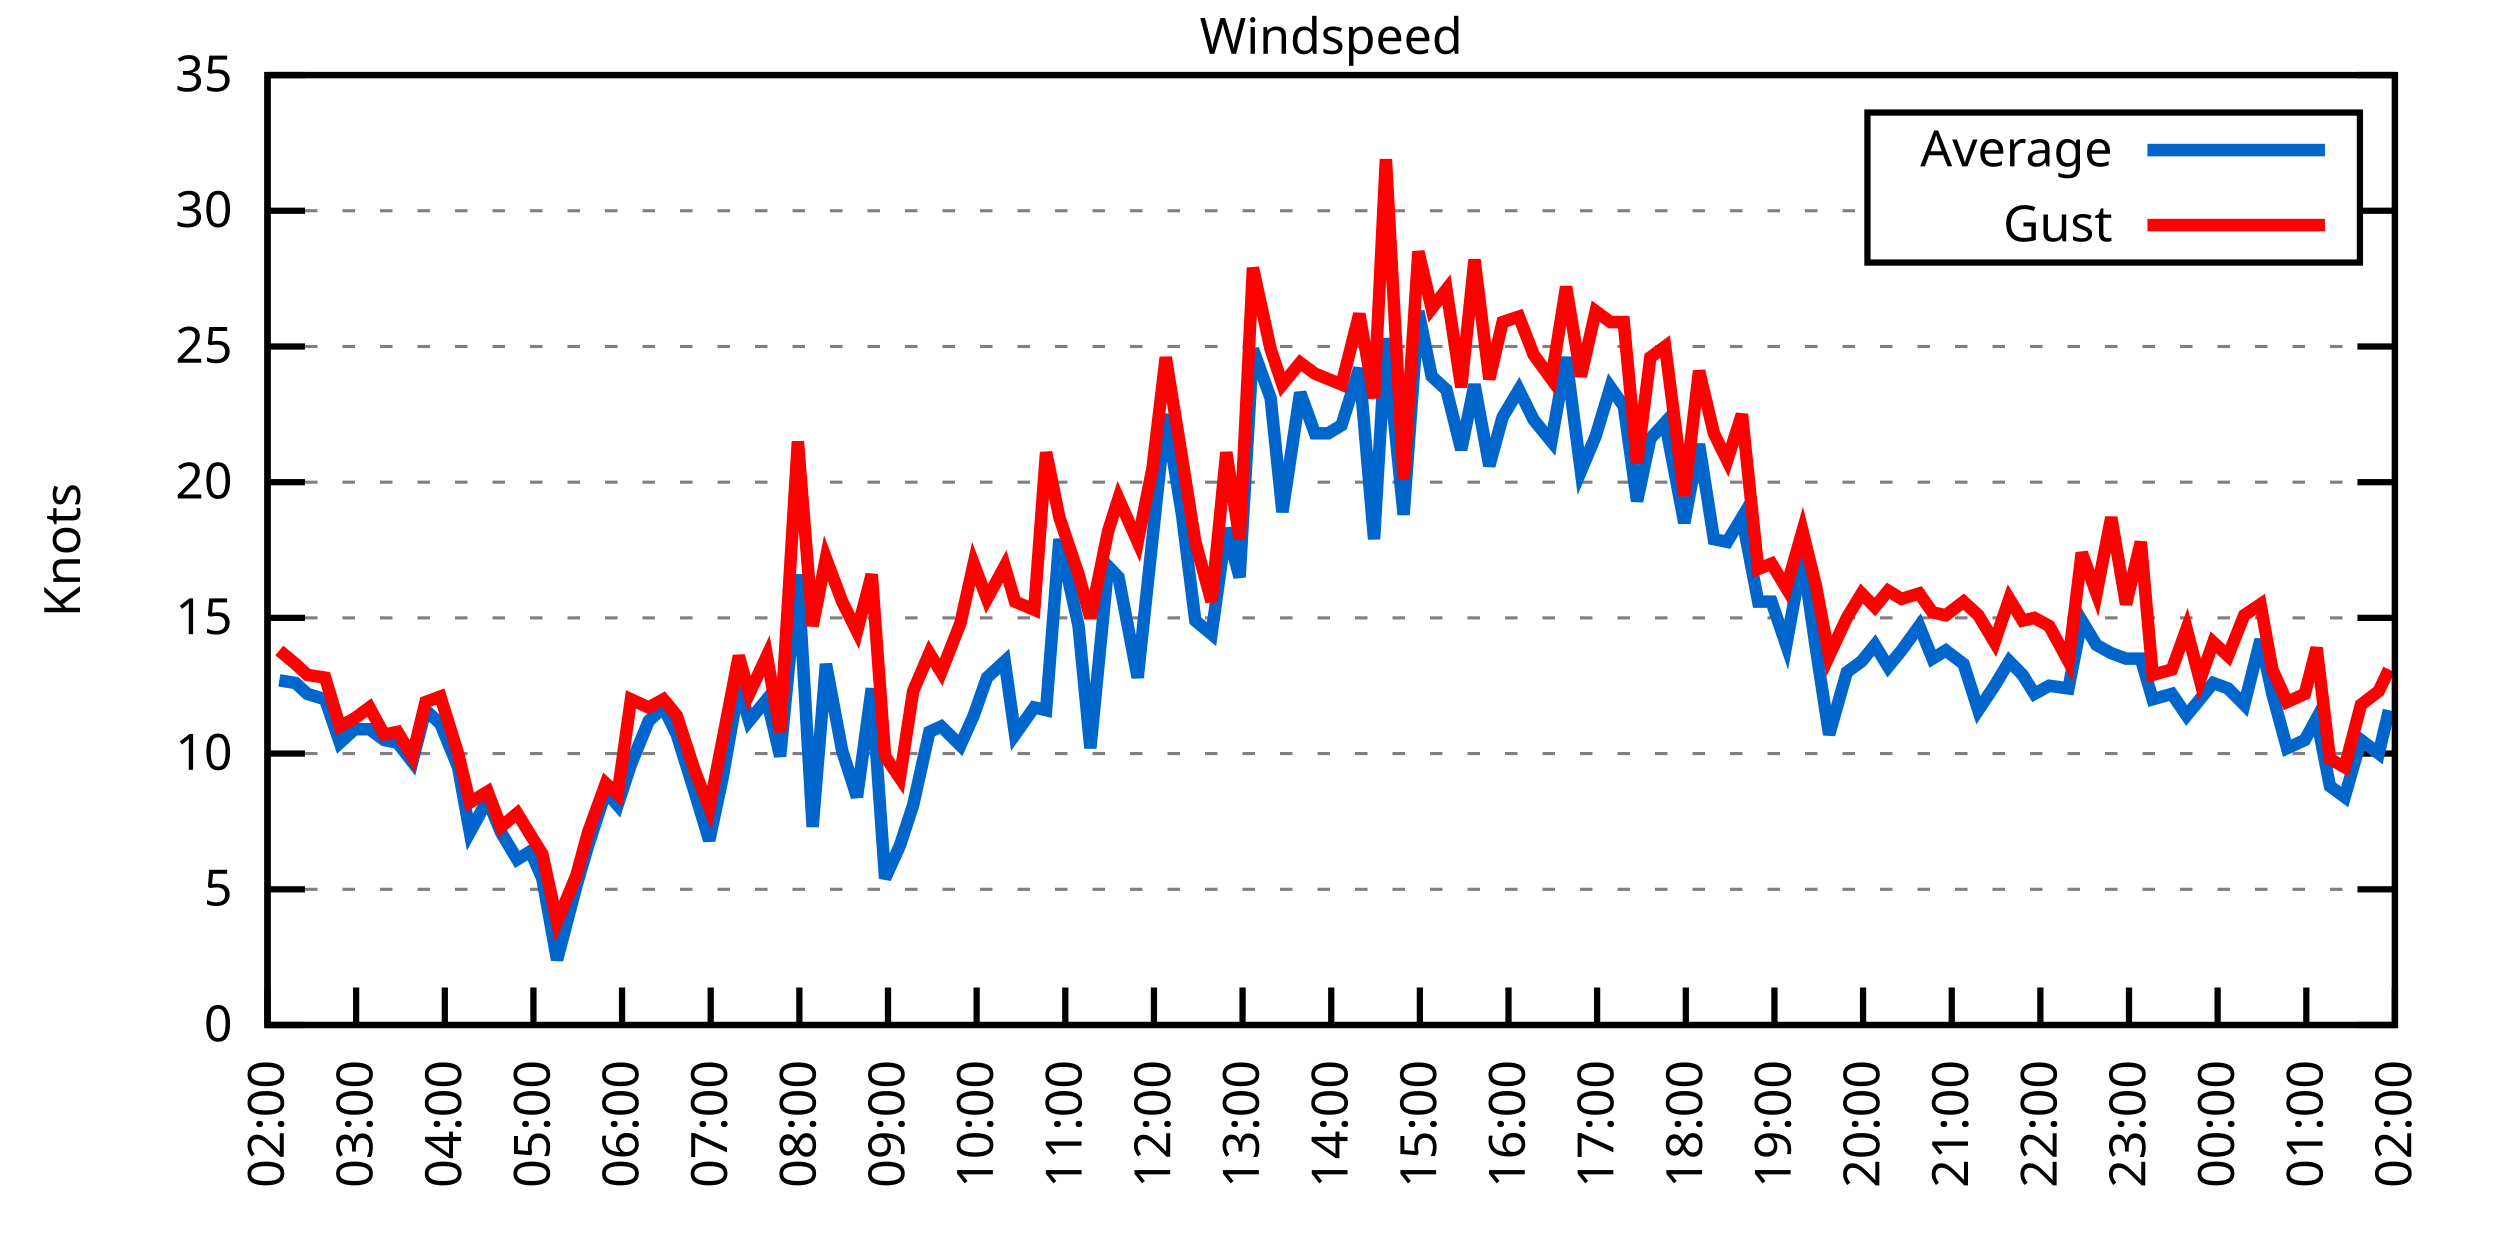
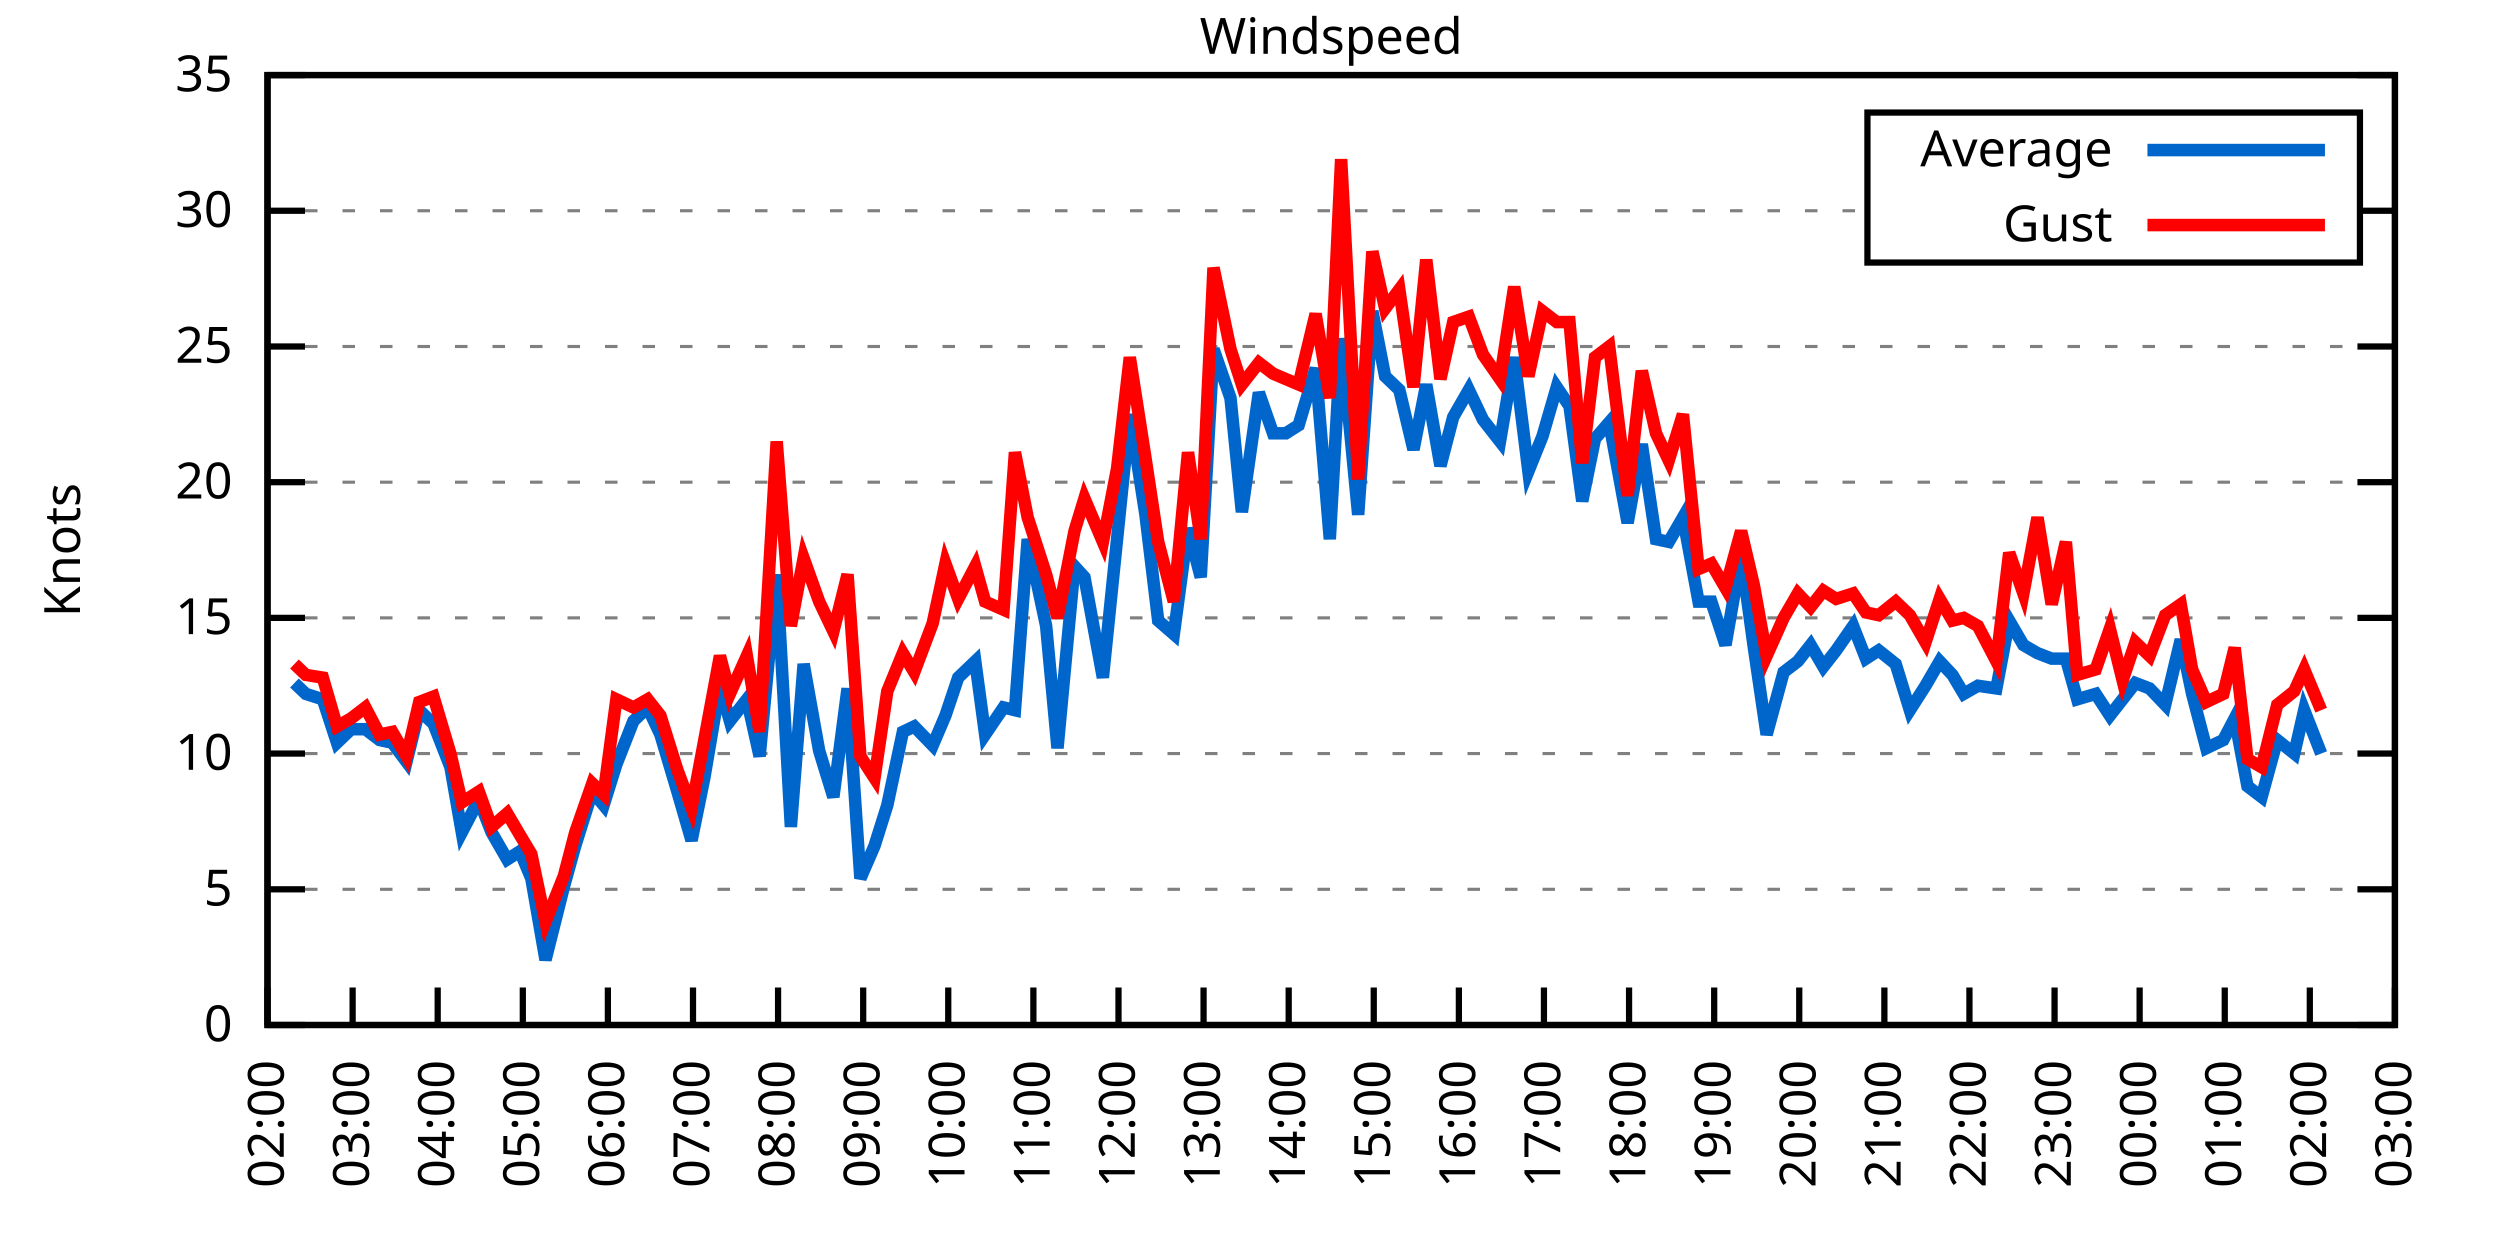
<svg xmlns="http://www.w3.org/2000/svg" xmlns:xlink="http://www.w3.org/1999/xlink" width="400" height="200" viewBox="0 0 400 200">
  <g id="gnuplot_canvas">
    <rect x="0" y="0" width="400" height="200" fill="none" />
    <defs>
      <circle id="gpDot" r="0.5" stroke-width="0.5" stroke="currentColor" />
      <path id="gpPt0" stroke-width="0.333" stroke="currentColor" d="M-1,0 h2 M0,-1 v2" />
      <path id="gpPt1" stroke-width="0.333" stroke="currentColor" d="M-1,-1 L1,1 M1,-1 L-1,1" />
      <path id="gpPt2" stroke-width="0.333" stroke="currentColor" d="M-1,0 L1,0 M0,-1 L0,1 M-1,-1 L1,1 M-1,1 L1,-1" />
      <rect id="gpPt3" stroke-width="0.333" stroke="currentColor" x="-1" y="-1" width="2" height="2" />
      <rect id="gpPt4" stroke-width="0.333" stroke="currentColor" fill="currentColor" x="-1" y="-1" width="2" height="2" />
      <circle id="gpPt5" stroke-width="0.333" stroke="currentColor" cx="0" cy="0" r="1" />
      <use xlink:href="#gpPt5" id="gpPt6" fill="currentColor" stroke="none" />
      <path id="gpPt7" stroke-width="0.333" stroke="currentColor" d="M0,-1.33 L-1.33,0.67 L1.33,0.67 z" />
      <use xlink:href="#gpPt7" id="gpPt8" fill="currentColor" stroke="none" />
      <use xlink:href="#gpPt7" id="gpPt9" stroke="currentColor" transform="rotate(180)" />
      <use xlink:href="#gpPt9" id="gpPt10" fill="currentColor" stroke="none" />
      <use xlink:href="#gpPt3" id="gpPt11" stroke="currentColor" transform="rotate(45)" />
      <use xlink:href="#gpPt11" id="gpPt12" fill="currentColor" stroke="none" />
      <path id="gpPt13" stroke-width="0.333" stroke="currentColor" d="M0,1.330 L1.265,0.411 L0.782,-1.067 L-0.782,-1.076 L-1.265,0.411 z" />
      <use xlink:href="#gpPt13" id="gpPt14" fill="currentColor" stroke="none" />
      <filter id="textbox" filterUnits="objectBoundingBox" x="0" y="0" height="1" width="1">
        <feFlood flood-color="white" flood-opacity="1" result="bgnd" />
        <feComposite in="SourceGraphic" in2="bgnd" operator="atop" />
      </filter>
      <filter id="greybox" filterUnits="objectBoundingBox" x="0" y="0" height="1" width="1">
        <feFlood flood-color="lightgrey" flood-opacity="1" result="grey" />
        <feComposite in="SourceGraphic" in2="grey" operator="atop" />
      </filter>
    </defs>
    <g fill="none" color="white" stroke="currentColor" stroke-width="1.00" stroke-linecap="butt" stroke-linejoin="miter">
</g>
    <g fill="none" color="black" stroke="currentColor" stroke-width="1.00" stroke-linecap="butt" stroke-linejoin="miter">
      <g stroke="none" shape-rendering="crispEdges">
        <polygon fill="rgb(255, 255, 255)" points="42.80,164.00 383.18,164.00 383.18,12.02 42.80,12.02 " />
      </g>
    </g>
    <g fill="none" color="black" stroke="currentColor" stroke-width="1.00" stroke-linecap="butt" stroke-linejoin="miter">
</g>
    <g fill="none" color="black" stroke="black" stroke-width="0.50" stroke-linecap="butt" stroke-linejoin="miter">
</g>
    <g fill="none" color="gray" stroke="currentColor" stroke-width="0.50" stroke-linecap="butt" stroke-linejoin="miter">
      <path stroke="gray" stroke-dasharray="2,4" class="gridline" d="M42.80,164.00 L383.19,164.00  " />
    </g>
    <g fill="none" color="gray" stroke="gray" stroke-width="1.00" stroke-linecap="butt" stroke-linejoin="miter">
</g>
    <g fill="none" color="black" stroke="currentColor" stroke-width="1.00" stroke-linecap="butt" stroke-linejoin="miter">
      <path stroke="black" d="M42.80,164.00 L48.80,164.00 M383.19,164.00 L377.19,164.00  " />
      <g transform="translate(37.20,166.60)" stroke="none" fill="black" font-family="Sans" font-size="8.00" text-anchor="end">
        <text>
          <tspan font-family="Sans"> 0</tspan>
        </text>
      </g>
    </g>
    <g fill="none" color="black" stroke="currentColor" stroke-width="1.00" stroke-linecap="butt" stroke-linejoin="miter">
</g>
    <g fill="none" color="black" stroke="black" stroke-width="0.50" stroke-linecap="butt" stroke-linejoin="miter">
</g>
    <g fill="none" color="gray" stroke="currentColor" stroke-width="0.50" stroke-linecap="butt" stroke-linejoin="miter">
      <path stroke="gray" stroke-dasharray="2,4" class="gridline" d="M42.80,142.29 L383.19,142.29  " />
    </g>
    <g fill="none" color="gray" stroke="gray" stroke-width="1.00" stroke-linecap="butt" stroke-linejoin="miter">
</g>
    <g fill="none" color="black" stroke="currentColor" stroke-width="1.00" stroke-linecap="butt" stroke-linejoin="miter">
      <path stroke="black" d="M42.80,142.29 L48.80,142.29 M383.19,142.29 L377.19,142.29  " />
      <g transform="translate(37.20,144.89)" stroke="none" fill="black" font-family="Sans" font-size="8.00" text-anchor="end">
        <text>
          <tspan font-family="Sans"> 5</tspan>
        </text>
      </g>
    </g>
    <g fill="none" color="black" stroke="currentColor" stroke-width="1.00" stroke-linecap="butt" stroke-linejoin="miter">
</g>
    <g fill="none" color="black" stroke="black" stroke-width="0.50" stroke-linecap="butt" stroke-linejoin="miter">
</g>
    <g fill="none" color="gray" stroke="currentColor" stroke-width="0.50" stroke-linecap="butt" stroke-linejoin="miter">
      <path stroke="gray" stroke-dasharray="2,4" class="gridline" d="M42.80,120.57 L383.19,120.57  " />
    </g>
    <g fill="none" color="gray" stroke="gray" stroke-width="1.00" stroke-linecap="butt" stroke-linejoin="miter">
</g>
    <g fill="none" color="black" stroke="currentColor" stroke-width="1.00" stroke-linecap="butt" stroke-linejoin="miter">
      <path stroke="black" d="M42.80,120.57 L48.80,120.57 M383.19,120.57 L377.19,120.57  " />
      <g transform="translate(37.20,123.17)" stroke="none" fill="black" font-family="Sans" font-size="8.00" text-anchor="end">
        <text>
          <tspan font-family="Sans"> 10</tspan>
        </text>
      </g>
    </g>
    <g fill="none" color="black" stroke="currentColor" stroke-width="1.00" stroke-linecap="butt" stroke-linejoin="miter">
</g>
    <g fill="none" color="black" stroke="black" stroke-width="0.50" stroke-linecap="butt" stroke-linejoin="miter">
</g>
    <g fill="none" color="gray" stroke="currentColor" stroke-width="0.50" stroke-linecap="butt" stroke-linejoin="miter">
      <path stroke="gray" stroke-dasharray="2,4" class="gridline" d="M42.80,98.86 L383.19,98.86  " />
    </g>
    <g fill="none" color="gray" stroke="gray" stroke-width="1.00" stroke-linecap="butt" stroke-linejoin="miter">
</g>
    <g fill="none" color="black" stroke="currentColor" stroke-width="1.00" stroke-linecap="butt" stroke-linejoin="miter">
      <path stroke="black" d="M42.80,98.86 L48.80,98.86 M383.19,98.86 L377.19,98.86  " />
      <g transform="translate(37.20,101.46)" stroke="none" fill="black" font-family="Sans" font-size="8.00" text-anchor="end">
        <text>
          <tspan font-family="Sans"> 15</tspan>
        </text>
      </g>
    </g>
    <g fill="none" color="black" stroke="currentColor" stroke-width="1.00" stroke-linecap="butt" stroke-linejoin="miter">
</g>
    <g fill="none" color="black" stroke="black" stroke-width="0.50" stroke-linecap="butt" stroke-linejoin="miter">
</g>
    <g fill="none" color="gray" stroke="currentColor" stroke-width="0.50" stroke-linecap="butt" stroke-linejoin="miter">
      <path stroke="gray" stroke-dasharray="2,4" class="gridline" d="M42.80,77.15 L383.19,77.15  " />
    </g>
    <g fill="none" color="gray" stroke="gray" stroke-width="1.00" stroke-linecap="butt" stroke-linejoin="miter">
</g>
    <g fill="none" color="black" stroke="currentColor" stroke-width="1.00" stroke-linecap="butt" stroke-linejoin="miter">
      <path stroke="black" d="M42.80,77.15 L48.80,77.15 M383.19,77.15 L377.19,77.15  " />
      <g transform="translate(37.20,79.75)" stroke="none" fill="black" font-family="Sans" font-size="8.00" text-anchor="end">
        <text>
          <tspan font-family="Sans"> 20</tspan>
        </text>
      </g>
    </g>
    <g fill="none" color="black" stroke="currentColor" stroke-width="1.00" stroke-linecap="butt" stroke-linejoin="miter">
</g>
    <g fill="none" color="black" stroke="black" stroke-width="0.50" stroke-linecap="butt" stroke-linejoin="miter">
</g>
    <g fill="none" color="gray" stroke="currentColor" stroke-width="0.50" stroke-linecap="butt" stroke-linejoin="miter">
      <path stroke="gray" stroke-dasharray="2,4" class="gridline" d="M42.80,55.44 L383.19,55.44  " />
    </g>
    <g fill="none" color="gray" stroke="gray" stroke-width="1.00" stroke-linecap="butt" stroke-linejoin="miter">
</g>
    <g fill="none" color="black" stroke="currentColor" stroke-width="1.00" stroke-linecap="butt" stroke-linejoin="miter">
      <path stroke="black" d="M42.80,55.44 L48.80,55.44 M383.19,55.44 L377.19,55.44  " />
      <g transform="translate(37.20,58.04)" stroke="none" fill="black" font-family="Sans" font-size="8.00" text-anchor="end">
        <text>
          <tspan font-family="Sans"> 25</tspan>
        </text>
      </g>
    </g>
    <g fill="none" color="black" stroke="currentColor" stroke-width="1.00" stroke-linecap="butt" stroke-linejoin="miter">
</g>
    <g fill="none" color="black" stroke="black" stroke-width="0.50" stroke-linecap="butt" stroke-linejoin="miter">
</g>
    <g fill="none" color="gray" stroke="currentColor" stroke-width="0.50" stroke-linecap="butt" stroke-linejoin="miter">
      <path stroke="gray" stroke-dasharray="2,4" class="gridline" d="M42.80,33.72 L298.79,33.72 M377.59,33.72 L383.19,33.72  " />
    </g>
    <g fill="none" color="gray" stroke="gray" stroke-width="1.00" stroke-linecap="butt" stroke-linejoin="miter">
</g>
    <g fill="none" color="black" stroke="currentColor" stroke-width="1.00" stroke-linecap="butt" stroke-linejoin="miter">
      <path stroke="black" d="M42.80,33.72 L48.80,33.72 M383.19,33.72 L377.19,33.72  " />
      <g transform="translate(37.20,36.32)" stroke="none" fill="black" font-family="Sans" font-size="8.00" text-anchor="end">
        <text>
          <tspan font-family="Sans"> 30</tspan>
        </text>
      </g>
    </g>
    <g fill="none" color="black" stroke="currentColor" stroke-width="1.00" stroke-linecap="butt" stroke-linejoin="miter">
</g>
    <g fill="none" color="black" stroke="black" stroke-width="0.50" stroke-linecap="butt" stroke-linejoin="miter">
</g>
    <g fill="none" color="gray" stroke="currentColor" stroke-width="0.50" stroke-linecap="butt" stroke-linejoin="miter">
      <path stroke="gray" stroke-dasharray="2,4" class="gridline" d="M42.80,12.01 L383.19,12.01  " />
    </g>
    <g fill="none" color="gray" stroke="gray" stroke-width="1.00" stroke-linecap="butt" stroke-linejoin="miter">
</g>
    <g fill="none" color="black" stroke="currentColor" stroke-width="1.00" stroke-linecap="butt" stroke-linejoin="miter">
      <path stroke="black" d="M42.80,12.01 L48.80,12.01 M383.19,12.01 L377.19,12.01  " />
      <g transform="translate(37.20,14.61)" stroke="none" fill="black" font-family="Sans" font-size="8.00" text-anchor="end">
        <text>
          <tspan font-family="Sans"> 35</tspan>
        </text>
      </g>
    </g>
    <g fill="none" color="black" stroke="currentColor" stroke-width="1.00" stroke-linecap="butt" stroke-linejoin="miter">
      <path stroke="black" d="M42.80,164.00 L42.80,158.00  " />
      <g transform="translate(45.40,169.60) rotate(270.00)" stroke="none" fill="black" font-family="Sans" font-size="8.00" text-anchor="end">
        <text>
          <tspan font-family="Sans">02:00</tspan>
        </text>
      </g>
    </g>
    <g fill="none" color="black" stroke="currentColor" stroke-width="1.00" stroke-linecap="butt" stroke-linejoin="miter">
-       <path stroke="black" d="M56.98,164.00 L56.98,158.00  " />
-       <g transform="translate(59.58,169.60) rotate(270.00)" stroke="none" fill="black" font-family="Sans" font-size="8.00" text-anchor="end">
+       <path stroke="black" d="M56.42,164.00 L56.42,158.00  " />
+       <g transform="translate(59.02,169.60) rotate(270.00)" stroke="none" fill="black" font-family="Sans" font-size="8.00" text-anchor="end">
        <text>
          <tspan font-family="Sans">03:00</tspan>
        </text>
      </g>
    </g>
    <g fill="none" color="black" stroke="currentColor" stroke-width="1.00" stroke-linecap="butt" stroke-linejoin="miter">
-       <path stroke="black" d="M71.17,164.00 L71.17,158.00  " />
-       <g transform="translate(73.77,169.60) rotate(270.00)" stroke="none" fill="black" font-family="Sans" font-size="8.00" text-anchor="end">
+       <path stroke="black" d="M70.03,164.00 L70.03,158.00  " />
+       <g transform="translate(72.63,169.60) rotate(270.00)" stroke="none" fill="black" font-family="Sans" font-size="8.00" text-anchor="end">
        <text>
          <tspan font-family="Sans">04:00</tspan>
        </text>
      </g>
    </g>
    <g fill="none" color="black" stroke="currentColor" stroke-width="1.00" stroke-linecap="butt" stroke-linejoin="miter">
-       <path stroke="black" d="M85.35,164.00 L85.35,158.00  " />
-       <g transform="translate(87.95,169.60) rotate(270.00)" stroke="none" fill="black" font-family="Sans" font-size="8.00" text-anchor="end">
+       <path stroke="black" d="M83.65,164.00 L83.65,158.00  " />
+       <g transform="translate(86.25,169.60) rotate(270.00)" stroke="none" fill="black" font-family="Sans" font-size="8.00" text-anchor="end">
        <text>
          <tspan font-family="Sans">05:00</tspan>
        </text>
      </g>
    </g>
    <g fill="none" color="black" stroke="currentColor" stroke-width="1.00" stroke-linecap="butt" stroke-linejoin="miter">
-       <path stroke="black" d="M99.53,164.00 L99.53,158.00  " />
-       <g transform="translate(102.13,169.60) rotate(270.00)" stroke="none" fill="black" font-family="Sans" font-size="8.00" text-anchor="end">
+       <path stroke="black" d="M97.26,164.00 L97.26,158.00  " />
+       <g transform="translate(99.86,169.60) rotate(270.00)" stroke="none" fill="black" font-family="Sans" font-size="8.00" text-anchor="end">
        <text>
          <tspan font-family="Sans">06:00</tspan>
        </text>
      </g>
    </g>
    <g fill="none" color="black" stroke="currentColor" stroke-width="1.00" stroke-linecap="butt" stroke-linejoin="miter">
-       <path stroke="black" d="M113.71,164.00 L113.71,158.00  " />
-       <g transform="translate(116.31,169.60) rotate(270.00)" stroke="none" fill="black" font-family="Sans" font-size="8.00" text-anchor="end">
+       <path stroke="black" d="M110.88,164.00 L110.88,158.00  " />
+       <g transform="translate(113.48,169.60) rotate(270.00)" stroke="none" fill="black" font-family="Sans" font-size="8.00" text-anchor="end">
        <text>
          <tspan font-family="Sans">07:00</tspan>
        </text>
      </g>
    </g>
    <g fill="none" color="black" stroke="currentColor" stroke-width="1.00" stroke-linecap="butt" stroke-linejoin="miter">
-       <path stroke="black" d="M127.90,164.00 L127.90,158.00  " />
-       <g transform="translate(130.50,169.60) rotate(270.00)" stroke="none" fill="black" font-family="Sans" font-size="8.00" text-anchor="end">
+       <path stroke="black" d="M124.49,164.00 L124.49,158.00  " />
+       <g transform="translate(127.09,169.60) rotate(270.00)" stroke="none" fill="black" font-family="Sans" font-size="8.00" text-anchor="end">
        <text>
          <tspan font-family="Sans">08:00</tspan>
        </text>
      </g>
    </g>
    <g fill="none" color="black" stroke="currentColor" stroke-width="1.00" stroke-linecap="butt" stroke-linejoin="miter">
-       <path stroke="black" d="M142.08,164.00 L142.08,158.00  " />
-       <g transform="translate(144.68,169.60) rotate(270.00)" stroke="none" fill="black" font-family="Sans" font-size="8.00" text-anchor="end">
+       <path stroke="black" d="M138.11,164.00 L138.11,158.00  " />
+       <g transform="translate(140.71,169.60) rotate(270.00)" stroke="none" fill="black" font-family="Sans" font-size="8.00" text-anchor="end">
        <text>
          <tspan font-family="Sans">09:00</tspan>
        </text>
      </g>
    </g>
    <g fill="none" color="black" stroke="currentColor" stroke-width="1.00" stroke-linecap="butt" stroke-linejoin="miter">
-       <path stroke="black" d="M156.26,164.00 L156.26,158.00  " />
-       <g transform="translate(158.86,169.60) rotate(270.00)" stroke="none" fill="black" font-family="Sans" font-size="8.00" text-anchor="end">
+       <path stroke="black" d="M151.72,164.00 L151.72,158.00  " />
+       <g transform="translate(154.32,169.60) rotate(270.00)" stroke="none" fill="black" font-family="Sans" font-size="8.00" text-anchor="end">
        <text>
          <tspan font-family="Sans">10:00</tspan>
        </text>
      </g>
    </g>
    <g fill="none" color="black" stroke="currentColor" stroke-width="1.00" stroke-linecap="butt" stroke-linejoin="miter">
-       <path stroke="black" d="M170.45,164.00 L170.45,158.00  " />
-       <g transform="translate(173.05,169.60) rotate(270.00)" stroke="none" fill="black" font-family="Sans" font-size="8.00" text-anchor="end">
+       <path stroke="black" d="M165.34,164.00 L165.34,158.00  " />
+       <g transform="translate(167.94,169.60) rotate(270.00)" stroke="none" fill="black" font-family="Sans" font-size="8.00" text-anchor="end">
        <text>
          <tspan font-family="Sans">11:00</tspan>
        </text>
      </g>
    </g>
    <g fill="none" color="black" stroke="currentColor" stroke-width="1.00" stroke-linecap="butt" stroke-linejoin="miter">
-       <path stroke="black" d="M184.63,164.00 L184.63,158.00  " />
-       <g transform="translate(187.23,169.60) rotate(270.00)" stroke="none" fill="black" font-family="Sans" font-size="8.00" text-anchor="end">
+       <path stroke="black" d="M178.96,164.00 L178.96,158.00  " />
+       <g transform="translate(181.56,169.60) rotate(270.00)" stroke="none" fill="black" font-family="Sans" font-size="8.00" text-anchor="end">
        <text>
          <tspan font-family="Sans">12:00</tspan>
        </text>
      </g>
    </g>
    <g fill="none" color="black" stroke="currentColor" stroke-width="1.00" stroke-linecap="butt" stroke-linejoin="miter">
-       <path stroke="black" d="M198.81,164.00 L198.81,158.00  " />
-       <g transform="translate(201.41,169.60) rotate(270.00)" stroke="none" fill="black" font-family="Sans" font-size="8.00" text-anchor="end">
+       <path stroke="black" d="M192.57,164.00 L192.57,158.00  " />
+       <g transform="translate(195.17,169.60) rotate(270.00)" stroke="none" fill="black" font-family="Sans" font-size="8.00" text-anchor="end">
        <text>
          <tspan font-family="Sans">13:00</tspan>
        </text>
      </g>
    </g>
    <g fill="none" color="black" stroke="currentColor" stroke-width="1.00" stroke-linecap="butt" stroke-linejoin="miter">
-       <path stroke="black" d="M213.00,164.00 L213.00,158.00  " />
-       <g transform="translate(215.60,169.60) rotate(270.00)" stroke="none" fill="black" font-family="Sans" font-size="8.00" text-anchor="end">
+       <path stroke="black" d="M206.19,164.00 L206.19,158.00  " />
+       <g transform="translate(208.79,169.60) rotate(270.00)" stroke="none" fill="black" font-family="Sans" font-size="8.00" text-anchor="end">
        <text>
          <tspan font-family="Sans">14:00</tspan>
        </text>
      </g>
    </g>
    <g fill="none" color="black" stroke="currentColor" stroke-width="1.00" stroke-linecap="butt" stroke-linejoin="miter">
-       <path stroke="black" d="M227.18,164.00 L227.18,158.00  " />
-       <g transform="translate(229.78,169.60) rotate(270.00)" stroke="none" fill="black" font-family="Sans" font-size="8.00" text-anchor="end">
+       <path stroke="black" d="M219.80,164.00 L219.80,158.00  " />
+       <g transform="translate(222.40,169.60) rotate(270.00)" stroke="none" fill="black" font-family="Sans" font-size="8.00" text-anchor="end">
        <text>
          <tspan font-family="Sans">15:00</tspan>
        </text>
      </g>
    </g>
    <g fill="none" color="black" stroke="currentColor" stroke-width="1.00" stroke-linecap="butt" stroke-linejoin="miter">
-       <path stroke="black" d="M241.36,164.00 L241.36,158.00  " />
-       <g transform="translate(243.96,169.60) rotate(270.00)" stroke="none" fill="black" font-family="Sans" font-size="8.00" text-anchor="end">
+       <path stroke="black" d="M233.42,164.00 L233.42,158.00  " />
+       <g transform="translate(236.02,169.60) rotate(270.00)" stroke="none" fill="black" font-family="Sans" font-size="8.00" text-anchor="end">
        <text>
          <tspan font-family="Sans">16:00</tspan>
        </text>
      </g>
    </g>
    <g fill="none" color="black" stroke="currentColor" stroke-width="1.00" stroke-linecap="butt" stroke-linejoin="miter">
-       <path stroke="black" d="M255.54,164.00 L255.54,158.00  " />
-       <g transform="translate(258.14,169.60) rotate(270.00)" stroke="none" fill="black" font-family="Sans" font-size="8.00" text-anchor="end">
+       <path stroke="black" d="M247.03,164.00 L247.03,158.00  " />
+       <g transform="translate(249.63,169.60) rotate(270.00)" stroke="none" fill="black" font-family="Sans" font-size="8.00" text-anchor="end">
        <text>
          <tspan font-family="Sans">17:00</tspan>
        </text>
      </g>
    </g>
    <g fill="none" color="black" stroke="currentColor" stroke-width="1.00" stroke-linecap="butt" stroke-linejoin="miter">
-       <path stroke="black" d="M269.73,164.00 L269.73,158.00  " />
-       <g transform="translate(272.33,169.60) rotate(270.00)" stroke="none" fill="black" font-family="Sans" font-size="8.00" text-anchor="end">
+       <path stroke="black" d="M260.65,164.00 L260.65,158.00  " />
+       <g transform="translate(263.25,169.60) rotate(270.00)" stroke="none" fill="black" font-family="Sans" font-size="8.00" text-anchor="end">
        <text>
          <tspan font-family="Sans">18:00</tspan>
        </text>
      </g>
    </g>
    <g fill="none" color="black" stroke="currentColor" stroke-width="1.00" stroke-linecap="butt" stroke-linejoin="miter">
-       <path stroke="black" d="M283.91,164.00 L283.91,158.00  " />
-       <g transform="translate(286.51,169.60) rotate(270.00)" stroke="none" fill="black" font-family="Sans" font-size="8.00" text-anchor="end">
+       <path stroke="black" d="M274.27,164.00 L274.27,158.00  " />
+       <g transform="translate(276.87,169.60) rotate(270.00)" stroke="none" fill="black" font-family="Sans" font-size="8.00" text-anchor="end">
        <text>
          <tspan font-family="Sans">19:00</tspan>
        </text>
      </g>
    </g>
    <g fill="none" color="black" stroke="currentColor" stroke-width="1.00" stroke-linecap="butt" stroke-linejoin="miter">
-       <path stroke="black" d="M298.09,164.00 L298.09,158.00  " />
-       <g transform="translate(300.69,169.60) rotate(270.00)" stroke="none" fill="black" font-family="Sans" font-size="8.00" text-anchor="end">
+       <path stroke="black" d="M287.88,164.00 L287.88,158.00  " />
+       <g transform="translate(290.48,169.60) rotate(270.00)" stroke="none" fill="black" font-family="Sans" font-size="8.00" text-anchor="end">
        <text>
          <tspan font-family="Sans">20:00</tspan>
        </text>
      </g>
    </g>
    <g fill="none" color="black" stroke="currentColor" stroke-width="1.00" stroke-linecap="butt" stroke-linejoin="miter">
-       <path stroke="black" d="M312.28,164.00 L312.28,158.00  " />
-       <g transform="translate(314.88,169.60) rotate(270.00)" stroke="none" fill="black" font-family="Sans" font-size="8.00" text-anchor="end">
+       <path stroke="black" d="M301.50,164.00 L301.50,158.00  " />
+       <g transform="translate(304.10,169.60) rotate(270.00)" stroke="none" fill="black" font-family="Sans" font-size="8.00" text-anchor="end">
        <text>
          <tspan font-family="Sans">21:00</tspan>
        </text>
      </g>
    </g>
    <g fill="none" color="black" stroke="currentColor" stroke-width="1.00" stroke-linecap="butt" stroke-linejoin="miter">
-       <path stroke="black" d="M326.46,164.00 L326.46,158.00  " />
-       <g transform="translate(329.06,169.60) rotate(270.00)" stroke="none" fill="black" font-family="Sans" font-size="8.00" text-anchor="end">
+       <path stroke="black" d="M315.11,164.00 L315.11,158.00  " />
+       <g transform="translate(317.71,169.60) rotate(270.00)" stroke="none" fill="black" font-family="Sans" font-size="8.00" text-anchor="end">
        <text>
          <tspan font-family="Sans">22:00</tspan>
        </text>
      </g>
    </g>
    <g fill="none" color="black" stroke="currentColor" stroke-width="1.00" stroke-linecap="butt" stroke-linejoin="miter">
-       <path stroke="black" d="M340.64,164.00 L340.64,158.00  " />
-       <g transform="translate(343.24,169.60) rotate(270.00)" stroke="none" fill="black" font-family="Sans" font-size="8.00" text-anchor="end">
+       <path stroke="black" d="M328.73,164.00 L328.73,158.00  " />
+       <g transform="translate(331.33,169.60) rotate(270.00)" stroke="none" fill="black" font-family="Sans" font-size="8.00" text-anchor="end">
        <text>
          <tspan font-family="Sans">23:00</tspan>
        </text>
      </g>
    </g>
    <g fill="none" color="black" stroke="currentColor" stroke-width="1.00" stroke-linecap="butt" stroke-linejoin="miter">
-       <path stroke="black" d="M354.82,164.00 L354.82,158.00  " />
-       <g transform="translate(357.42,169.60) rotate(270.00)" stroke="none" fill="black" font-family="Sans" font-size="8.00" text-anchor="end">
+       <path stroke="black" d="M342.34,164.00 L342.34,158.00  " />
+       <g transform="translate(344.94,169.60) rotate(270.00)" stroke="none" fill="black" font-family="Sans" font-size="8.00" text-anchor="end">
        <text>
          <tspan font-family="Sans">00:00</tspan>
        </text>
      </g>
    </g>
    <g fill="none" color="black" stroke="currentColor" stroke-width="1.00" stroke-linecap="butt" stroke-linejoin="miter">
-       <path stroke="black" d="M369.01,164.00 L369.01,158.00  " />
-       <g transform="translate(371.61,169.60) rotate(270.00)" stroke="none" fill="black" font-family="Sans" font-size="8.00" text-anchor="end">
+       <path stroke="black" d="M355.96,164.00 L355.96,158.00  " />
+       <g transform="translate(358.56,169.60) rotate(270.00)" stroke="none" fill="black" font-family="Sans" font-size="8.00" text-anchor="end">
        <text>
          <tspan font-family="Sans">01:00</tspan>
+         </text>
+       </g>
+     </g>
+     <g fill="none" color="black" stroke="currentColor" stroke-width="1.00" stroke-linecap="butt" stroke-linejoin="miter">
+       <path stroke="black" d="M369.57,164.00 L369.57,158.00  " />
+       <g transform="translate(372.17,169.60) rotate(270.00)" stroke="none" fill="black" font-family="Sans" font-size="8.00" text-anchor="end">
+         <text>
+           <tspan font-family="Sans">02:00</tspan>
        </text>
      </g>
    </g>
    <g fill="none" color="black" stroke="currentColor" stroke-width="1.00" stroke-linecap="butt" stroke-linejoin="miter">
      <path stroke="black" d="M383.19,164.00 L383.19,158.00  " />
      <g transform="translate(385.79,169.60) rotate(270.00)" stroke="none" fill="black" font-family="Sans" font-size="8.00" text-anchor="end">
        <text>
-           <tspan font-family="Sans">02:00</tspan>
+           <tspan font-family="Sans">03:00</tspan>
        </text>
      </g>
    </g>
    <g fill="none" color="black" stroke="currentColor" stroke-width="1.00" stroke-linecap="butt" stroke-linejoin="miter">
</g>
    <g fill="none" color="black" stroke="currentColor" stroke-width="1.00" stroke-linecap="butt" stroke-linejoin="miter">
      <path stroke="black" d="M42.80,12.01 L42.80,164.00 L383.19,164.00 L383.19,12.01 L42.80,12.01 Z  " />
    </g>
    <g fill="none" color="black" stroke="currentColor" stroke-width="1.00" stroke-linecap="butt" stroke-linejoin="miter">
</g>
    <g fill="none" color="black" stroke="currentColor" stroke-width="1.00" stroke-linecap="butt" stroke-linejoin="miter">
      <path stroke="black" d="M298.79,42.01 L298.79,18.01 L377.59,18.01 L377.59,42.01 L298.79,42.01 Z  " />
    </g>
    <g id="Windspeed_plot_1">
      <g fill="none" color="white" stroke="black" stroke-width="2.00" stroke-linecap="butt" stroke-linejoin="miter">
</g>
      <g fill="none" color="black" stroke="currentColor" stroke-width="2.00" stroke-linecap="butt" stroke-linejoin="miter">
        <g transform="translate(337.99,26.61)" stroke="none" fill="black" font-family="Sans" font-size="8.00" text-anchor="end">
          <text>
            <tspan font-family="Sans">Average</tspan>
          </text>
        </g>
      </g>
      <g fill="none" color="black" stroke="currentColor" stroke-width="2.00" stroke-linecap="butt" stroke-linejoin="miter">
-         <path stroke="rgb(  0, 102, 204)" d="M343.59,24.01 L371.99,24.01 M44.69,108.85 L47.29,109.28 L49.18,111.02 L52.02,111.89 L54.38,118.84 L56.75,116.67   L59.11,116.67 L61.47,118.40 L63.60,118.84 L65.97,121.88 L68.09,113.63 L70.46,115.80 L73.29,122.75 L75.18,133.17   L78.02,127.96 L80.15,133.17 L82.75,137.51 L84.88,136.21 L86.77,140.55 L89.13,153.58 L92.20,141.85 L94.09,135.34   L96.93,126.65 L98.82,128.83 L100.95,122.31 L103.79,115.36 L106.15,113.19 L108.28,117.53 L111.11,126.65 L113.48,134.47   L115.61,124.48 L118.21,109.72 L119.86,115.36 L122.70,111.89 L124.82,121.01 L127.66,91.91 L130.02,132.30 L132.15,106.24   L134.75,120.14 L137.12,127.52 L139.48,110.15 L141.61,140.55 L143.97,135.34 L146.10,128.83 L148.70,117.10 L150.59,116.23   L153.66,119.27 L155.79,114.49 L157.92,108.42 L160.75,105.81 L162.41,117.53 L165.48,113.19 L167.37,113.63 L169.50,86.27   L172.57,100.16 L174.46,119.71 L177.30,90.61 L178.96,92.35 L182.03,108.42 L184.39,86.27 L186.52,66.29 L189.12,82.36   L191.25,99.30 L193.85,101.47 L196.21,84.53 L198.34,92.35 L200.47,55.87 L203.30,63.69 L205.19,81.93 L208.03,62.82   L210.39,69.33 L212.52,69.33 L214.65,68.03 L217.49,58.91 L219.85,86.27 L221.74,54.13 L224.58,82.36 L226.94,49.79   L229.07,60.21 L231.43,62.38 L233.80,71.94 L235.92,61.52 L238.29,74.54 L240.42,66.73 L243.02,62.38 L245.38,67.16   L248.22,70.63 L250.58,57.17 L252.94,75.41 L255.31,69.77 L257.67,61.95 L259.80,64.99 L261.93,80.19 L264.05,70.20   L266.42,67.59 L269.49,83.66 L271.85,71.07 L274.22,86.27 L276.35,86.70 L278.71,82.79 L281.31,96.26 L283.44,96.26   L285.80,103.20 L288.40,88.87 L290.53,103.64 L292.66,117.53 L295.49,107.55 L297.86,105.81 L299.98,103.20 L302.11,106.68   L304.24,104.07 L307.08,100.16 L309.20,105.38 L311.33,104.07 L314.17,106.24 L316.53,113.63 L319.13,109.72 L321.49,105.81   L323.62,107.98 L325.51,111.02 L327.88,109.72 L330.95,110.15 L333.08,99.30 L335.44,103.20 L337.80,104.51 L340.17,105.38   L342.53,105.38 L344.42,111.89 L347.50,111.02 L349.86,114.49 L351.99,111.89 L354.12,109.28 L356.48,110.15 L359.08,112.76   L361.68,102.34 L363.57,111.02 L365.93,119.71 L368.77,118.40 L370.66,114.93 L372.79,125.79 L375.15,127.52 L377.75,118.40   L380.59,120.57 L382.24,113.63  " />
+         <path stroke="rgb(  0, 102, 204)" d="M343.59,24.01 L371.99,24.01 M47.11,109.28 L48.93,111.02 L51.65,111.89 L53.92,118.84 L56.19,116.67 L58.46,116.67   L60.73,118.40 L62.77,118.84 L65.04,121.88 L67.08,113.63 L69.35,115.80 L72.07,122.75 L73.89,133.17 L76.61,127.96   L78.65,133.17 L81.15,137.51 L83.19,136.21 L85.01,140.55 L87.28,153.58 L90.23,141.85 L92.04,135.34 L94.77,126.65   L96.58,128.83 L98.62,122.31 L101.35,115.36 L103.62,113.19 L105.66,117.53 L108.38,126.65 L110.65,134.47 L112.69,124.48   L115.19,109.72 L116.78,115.36 L119.50,111.89 L121.54,121.01 L124.27,91.91 L126.54,132.30 L128.58,106.24 L131.07,120.14   L133.34,127.52 L135.61,110.15 L137.66,140.55 L139.92,135.34 L141.97,128.83 L144.46,117.10 L146.28,116.23 L149.23,119.27   L151.27,114.49 L153.31,108.42 L156.04,105.81 L157.62,117.53 L160.57,113.19 L162.39,113.63 L164.43,86.27 L167.38,100.16   L169.20,119.71 L171.92,90.61 L173.51,92.35 L176.46,108.42 L178.73,86.27 L180.77,66.29 L183.27,82.36 L185.31,99.30   L187.81,101.47 L190.08,84.53 L192.12,92.35 L194.16,55.87 L196.88,63.69 L198.70,81.93 L201.42,62.82 L203.69,69.33   L205.73,69.33 L207.78,68.03 L210.50,58.91 L212.77,86.27 L214.58,54.13 L217.31,82.36 L219.58,49.79 L221.62,60.21   L223.89,62.38 L226.16,71.94 L228.20,61.52 L230.47,74.54 L232.51,66.73 L235.01,62.38 L237.28,67.16 L240.00,70.63   L242.27,57.17 L244.54,75.41 L246.81,69.77 L249.08,61.95 L251.12,64.99 L253.16,80.19 L255.20,70.20 L257.47,67.59   L260.42,83.66 L262.69,71.07 L264.96,86.27 L267.00,86.70 L269.27,82.79 L271.77,96.26 L273.81,96.26 L276.08,103.20   L278.58,88.87 L280.62,103.64 L282.66,117.53 L285.38,107.55 L287.65,105.81 L289.70,103.20 L291.74,106.68 L293.78,104.07   L296.50,100.16 L298.55,105.38 L300.59,104.07 L303.31,106.24 L305.58,113.63 L308.08,109.72 L310.35,105.81 L312.39,107.98   L314.20,111.02 L316.47,109.72 L319.42,110.15 L321.47,99.30 L323.74,103.20 L326.00,104.51 L328.27,105.38 L330.54,105.38   L332.36,111.89 L335.31,111.02 L337.58,114.49 L339.62,111.89 L341.66,109.28 L343.93,110.15 L346.43,112.76 L348.92,102.34   L350.74,111.02 L353.01,119.71 L355.73,118.40 L357.55,114.93 L359.59,125.79 L361.86,127.52 L364.36,118.40 L367.08,120.57   L368.67,113.63 L371.39,120.57  " />
      </g>
    </g>
    <g id="Windspeed_plot_2">
      <g fill="none" color="black" stroke="currentColor" stroke-width="2.00" stroke-linecap="butt" stroke-linejoin="miter">
        <g transform="translate(337.99,38.61)" stroke="none" fill="black" font-family="Sans" font-size="8.00" text-anchor="end">
          <text>
            <tspan font-family="Sans">Gust</tspan>
          </text>
        </g>
      </g>
      <g fill="none" color="black" stroke="currentColor" stroke-width="2.00" stroke-linecap="butt" stroke-linejoin="miter">
-         <path stroke="rgb(255,   0,   0)" d="M343.59,36.01 L371.99,36.01 M44.69,104.07 L47.29,106.24 L49.18,107.98 L52.02,108.42 L54.38,116.23 L56.75,114.93   L59.11,113.19 L61.47,117.53 L63.60,117.10 L65.97,121.01 L68.09,112.32 L70.46,111.45 L73.29,120.57 L75.18,128.39   L78.02,126.65 L80.15,132.30 L82.75,130.13 L84.88,133.60 L86.77,136.64 L89.13,147.50 L92.20,140.12 L94.09,133.17   L96.93,125.35 L98.82,127.09 L100.95,111.89 L103.79,113.19 L106.15,111.89 L108.28,114.49 L111.11,123.18 L113.48,129.26   L115.61,118.40 L118.21,104.94 L119.86,111.02 L122.70,104.94 L124.82,117.10 L127.66,70.63 L130.02,100.16 L132.15,89.31   L134.75,96.26 L137.12,101.03 L139.48,91.91 L141.61,121.01 L143.97,124.48 L146.10,110.59 L148.70,104.51 L150.59,107.55   L153.66,99.73 L155.79,90.18 L157.92,95.82 L160.75,90.61 L162.41,96.26 L165.48,97.56 L167.37,72.37 L169.50,82.79   L172.57,91.91 L174.46,98.86 L177.30,84.97 L178.96,79.75 L182.03,86.70 L184.39,74.98 L186.52,57.17 L189.12,73.24   L191.25,86.70 L193.85,96.26 L196.21,72.37 L198.34,86.27 L200.47,42.84 L203.30,55.87 L205.19,61.52 L208.03,58.04   L210.39,59.78 L212.52,60.65 L214.65,61.52 L217.49,50.22 L219.85,63.69 L221.74,25.47 L224.58,76.71 L226.94,40.24   L229.07,49.36 L231.43,46.32 L233.80,61.95 L235.92,41.54 L238.29,60.65 L240.42,51.53 L243.02,50.66 L245.38,56.74   L248.22,60.65 L250.58,45.88 L252.94,60.21 L255.31,49.79 L257.67,51.53 L259.80,51.53 L261.93,74.11 L264.05,57.17   L266.42,55.44 L269.49,79.32 L271.85,59.34 L274.22,69.33 L276.35,73.67 L278.71,66.29 L281.31,91.04 L283.44,90.18   L285.80,94.08 L288.40,84.97 L290.53,93.65 L292.66,104.94 L295.49,98.86 L297.86,94.95 L299.98,97.12 L302.11,94.52   L304.24,95.82 L307.08,94.95 L309.20,97.99 L311.33,98.43 L314.17,96.26 L316.53,98.43 L319.13,102.77 L321.49,95.82   L323.62,99.30 L325.51,98.86 L327.88,100.16 L330.95,105.81 L333.08,88.44 L335.44,94.95 L337.80,82.79 L340.17,96.69   L342.53,86.70 L344.42,107.98 L347.50,107.11 L349.86,100.60 L351.99,108.85 L354.12,102.77 L356.48,104.94 L359.08,98.43   L361.68,96.69 L363.57,107.11 L365.93,112.32 L368.77,111.02 L370.66,103.64 L372.79,121.44 L375.15,122.75 L377.75,112.76   L380.59,110.59 L382.24,107.11  " />
+         <path stroke="rgb(255,   0,   0)" d="M343.59,36.01 L371.99,36.01 M47.11,106.24 L48.93,107.98 L51.65,108.42 L53.92,116.23 L56.19,114.93 L58.46,113.19   L60.73,117.53 L62.77,117.10 L65.04,121.01 L67.08,112.32 L69.35,111.45 L72.07,120.57 L73.89,128.39 L76.61,126.65   L78.65,132.30 L81.15,130.13 L83.19,133.60 L85.01,136.64 L87.28,147.50 L90.23,140.12 L92.04,133.17 L94.77,125.35   L96.58,127.09 L98.62,111.89 L101.35,113.19 L103.62,111.89 L105.66,114.49 L108.38,123.18 L110.65,129.26 L112.69,118.40   L115.19,104.94 L116.78,111.02 L119.50,104.94 L121.54,117.10 L124.27,70.63 L126.54,100.16 L128.58,89.31 L131.07,96.26   L133.34,101.03 L135.61,91.91 L137.66,121.01 L139.92,124.48 L141.97,110.59 L144.46,104.51 L146.28,107.55 L149.23,99.73   L151.27,90.18 L153.31,95.82 L156.04,90.61 L157.62,96.26 L160.57,97.56 L162.39,72.37 L164.43,82.79 L167.38,91.91   L169.20,98.86 L171.92,84.97 L173.51,79.75 L176.46,86.70 L178.73,74.98 L180.77,57.17 L183.27,73.24 L185.31,86.70   L187.81,96.26 L190.08,72.37 L192.12,86.27 L194.16,42.84 L196.88,55.87 L198.70,61.52 L201.42,58.04 L203.69,59.78   L205.73,60.65 L207.78,61.52 L210.50,50.22 L212.77,63.69 L214.58,25.47 L217.31,76.71 L219.58,40.24 L221.62,49.36   L223.89,46.32 L226.16,61.95 L228.20,41.54 L230.47,60.65 L232.51,51.53 L235.01,50.66 L237.28,56.74 L240.00,60.65   L242.27,45.88 L244.54,60.21 L246.81,49.79 L249.08,51.53 L251.12,51.53 L253.16,74.11 L255.20,57.17 L257.47,55.44   L260.42,79.32 L262.69,59.34 L264.96,69.33 L267.00,73.67 L269.27,66.29 L271.77,91.04 L273.81,90.18 L276.08,94.08   L278.58,84.97 L280.62,93.65 L282.66,104.94 L285.38,98.86 L287.65,94.95 L289.70,97.12 L291.74,94.52 L293.78,95.82   L296.50,94.95 L298.55,97.99 L300.59,98.43 L303.31,96.26 L305.58,98.43 L308.08,102.77 L310.35,95.82 L312.39,99.30   L314.20,98.86 L316.47,100.16 L319.42,105.81 L321.47,88.44 L323.74,94.95 L326.00,82.79 L328.27,96.69 L330.54,86.70   L332.36,107.98 L335.31,107.11 L337.58,100.60 L339.62,108.85 L341.66,102.77 L343.93,104.94 L346.43,98.43 L348.92,96.69   L350.74,107.11 L353.01,112.32 L355.73,111.02 L357.55,103.64 L359.59,121.44 L361.86,122.75 L364.36,112.76 L367.08,110.59   L368.67,107.11 L371.39,113.63  " />
      </g>
    </g>
    <g fill="none" color="black" stroke="currentColor" stroke-width="2.00" stroke-linecap="butt" stroke-linejoin="miter">
</g>
    <g fill="none" color="black" stroke="black" stroke-width="1.00" stroke-linecap="butt" stroke-linejoin="miter">
</g>
    <g fill="none" color="black" stroke="currentColor" stroke-width="1.00" stroke-linecap="butt" stroke-linejoin="miter">
      <path stroke="black" d="M42.80,12.01 L42.80,164.00 L383.19,164.00 L383.19,12.01 L42.80,12.01 Z  " />
      <g transform="translate(12.80,88.01) rotate(270.00)" stroke="none" fill="black" font-family="Sans" font-size="8.00" text-anchor="middle">
        <text>
          <tspan font-family="Sans">Knots</tspan>
        </text>
      </g>
    </g>
    <g fill="none" color="black" stroke="currentColor" stroke-width="1.00" stroke-linecap="butt" stroke-linejoin="miter">
</g>
    <g fill="none" color="black" stroke="currentColor" stroke-width="1.00" stroke-linecap="butt" stroke-linejoin="miter">
      <g transform="translate(212.99,8.61)" stroke="none" fill="black" font-family="Sans" font-size="8.00" text-anchor="middle">
        <text>
          <tspan font-family="Sans">Windspeed</tspan>
        </text>
      </g>
    </g>
    <g fill="none" color="black" stroke="currentColor" stroke-width="1.00" stroke-linecap="butt" stroke-linejoin="miter">
</g>
  </g>
</svg>
